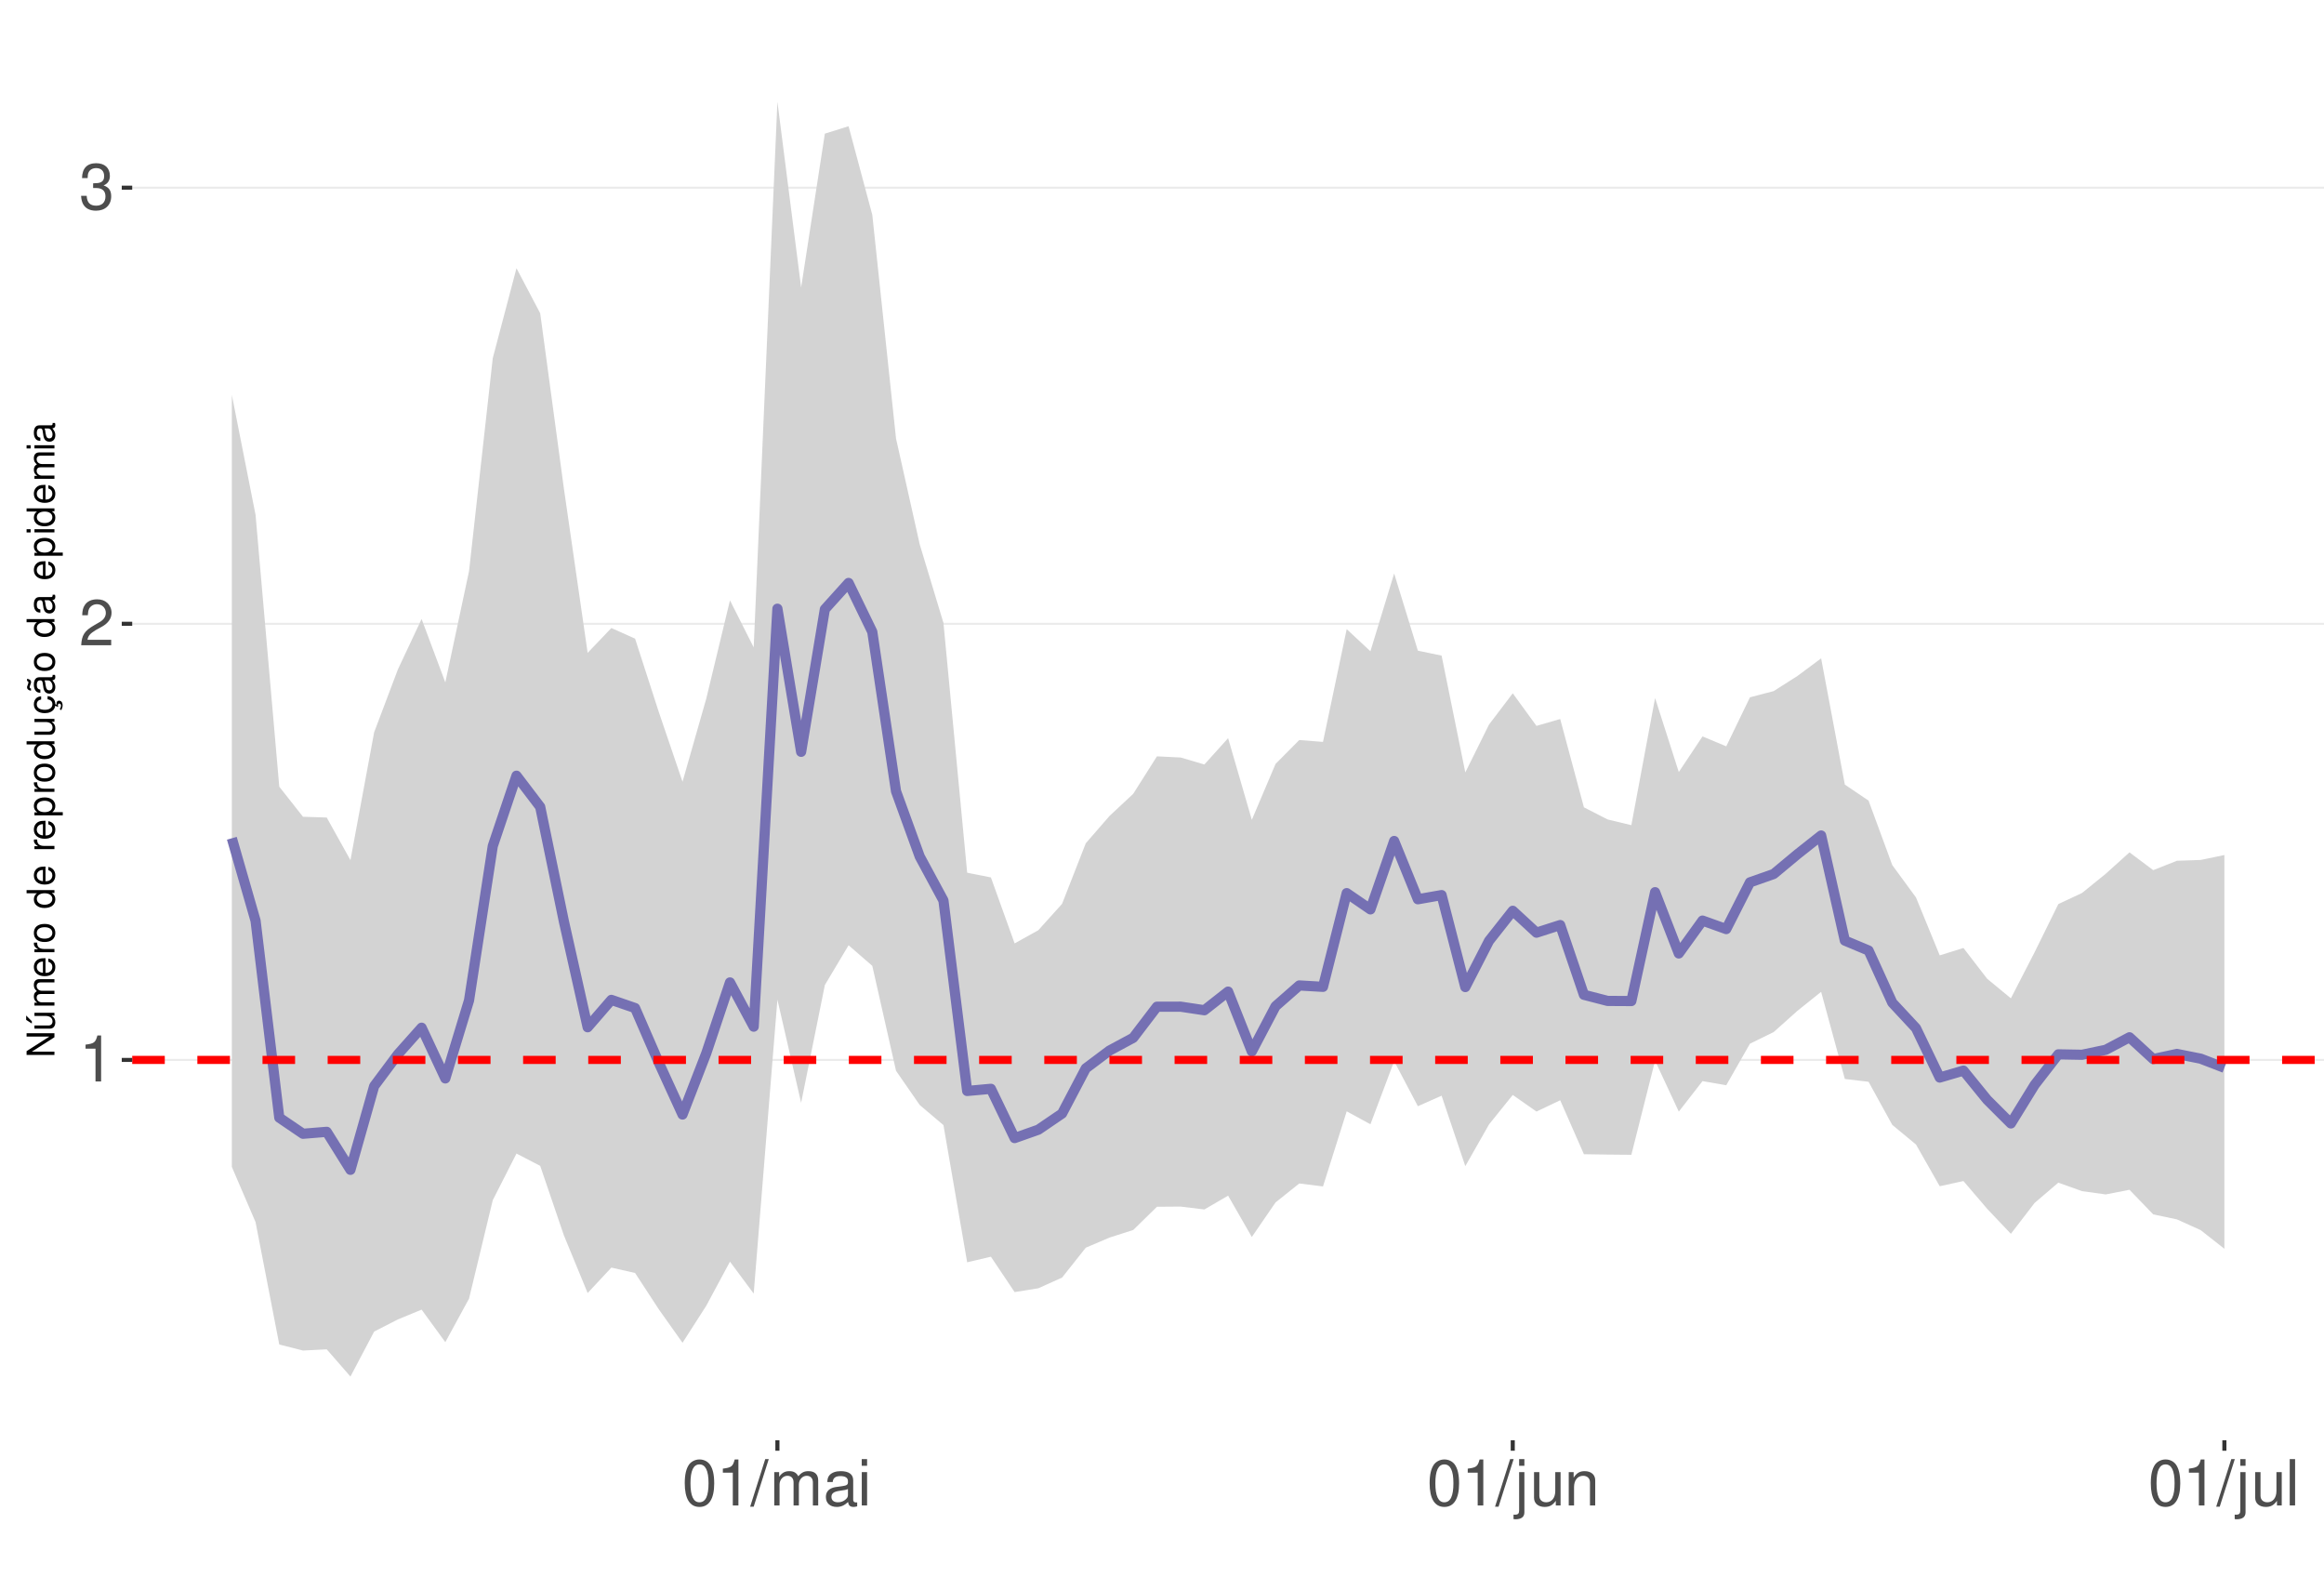
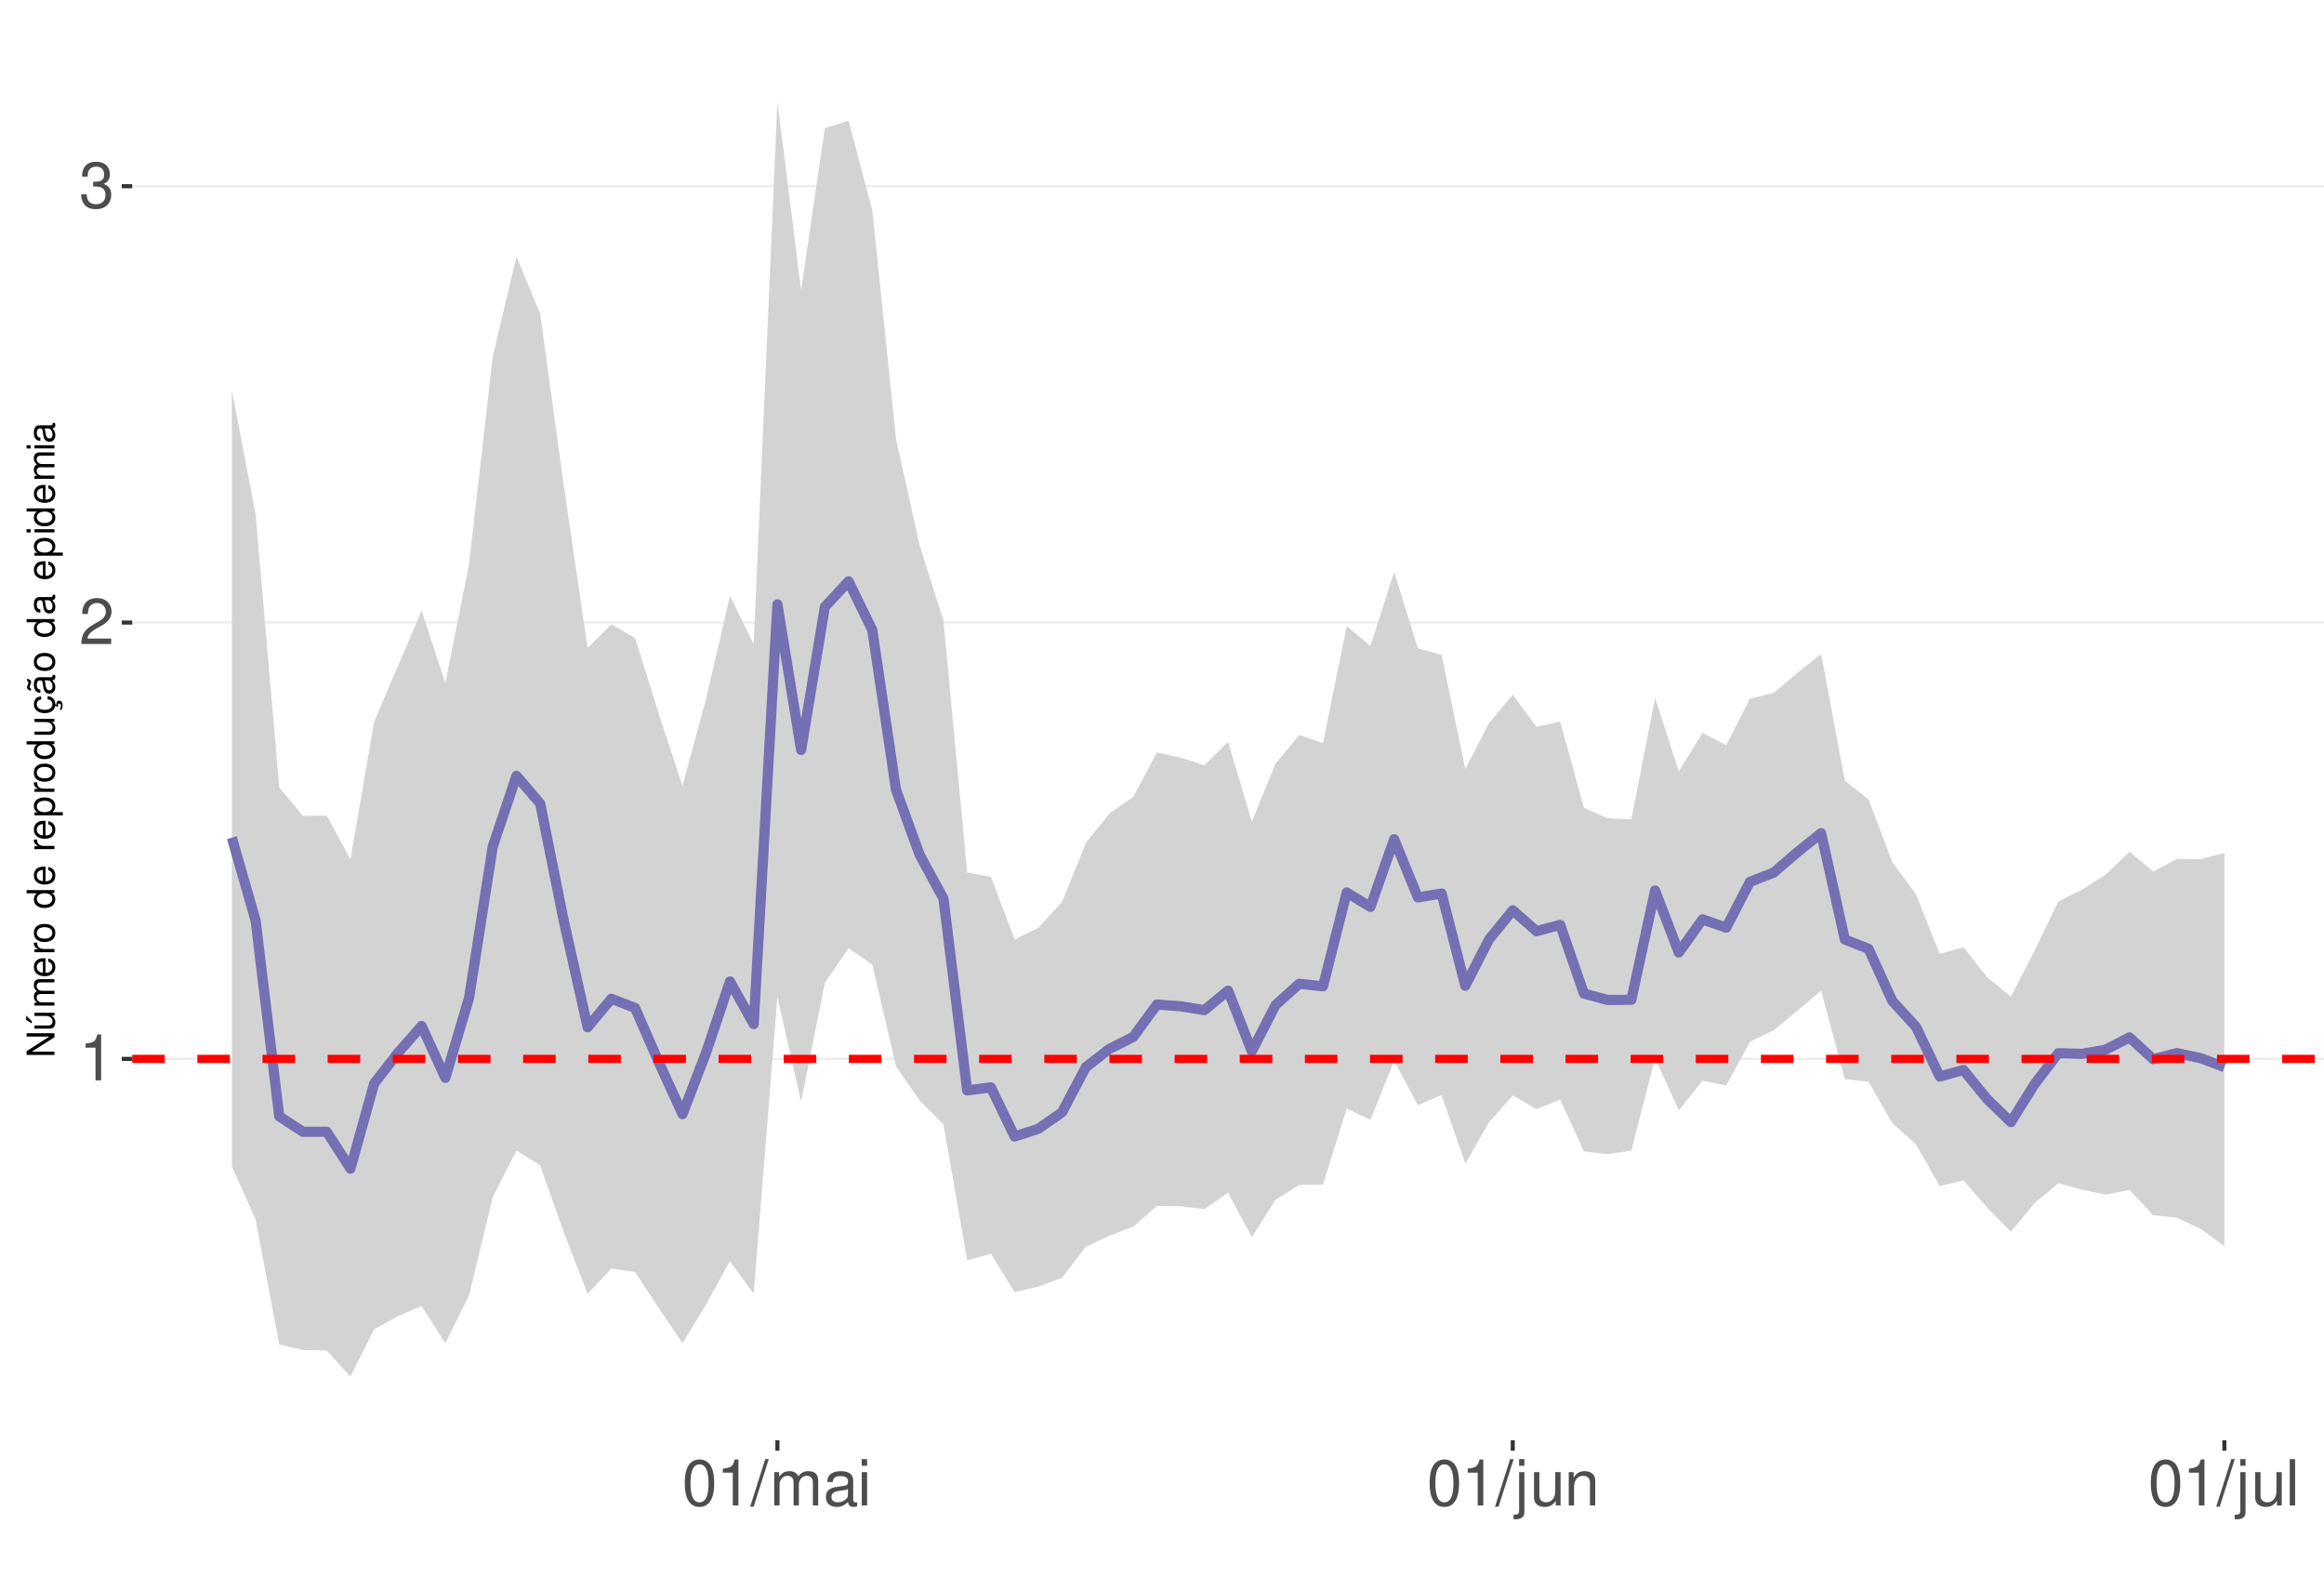
<svg xmlns="http://www.w3.org/2000/svg" xmlns:xlink="http://www.w3.org/1999/xlink" width="609pt" height="413pt" viewBox="0 0 609 413" version="1.1">
  <defs>
    <g>
      <symbol overflow="visible" id="glyph0-0">
        <path style="stroke:none;" d="" />
      </symbol>
      <symbol overflow="visible" id="glyph0-1">
        <path style="stroke:none;" d="M 4.312 -8.578 L 4.312 0 L 5.781 0 L 5.781 -12.047 L 4.812 -12.047 C 4.297 -10.188 3.969 -9.938 1.703 -9.641 L 1.703 -8.578 Z M 4.312 -8.578 " />
      </symbol>
      <symbol overflow="visible" id="glyph0-2">
        <path style="stroke:none;" d="M 8.422 -1.453 L 2.219 -1.453 C 2.359 -2.453 2.891 -3.078 4.344 -3.969 L 6.016 -4.891 C 7.656 -5.812 8.516 -7.047 8.516 -8.531 C 8.516 -9.531 8.109 -10.453 7.406 -11.109 C 6.719 -11.75 5.844 -12.047 4.734 -12.047 C 3.234 -12.047 2.109 -11.516 1.469 -10.484 C 1.047 -9.844 0.859 -9.094 0.828 -7.875 L 2.297 -7.875 C 2.344 -8.688 2.453 -9.172 2.641 -9.578 C 3.031 -10.312 3.797 -10.766 4.688 -10.766 C 6.016 -10.766 7.016 -9.797 7.016 -8.5 C 7.016 -7.531 6.469 -6.703 5.406 -6.094 L 3.875 -5.203 C 1.422 -3.781 0.703 -2.641 0.562 -0.016 L 8.422 -0.016 Z M 8.422 -1.453 " />
      </symbol>
      <symbol overflow="visible" id="glyph0-3">
        <path style="stroke:none;" d="M 3.688 -5.547 L 4.484 -5.547 C 6.078 -5.547 6.922 -4.797 6.922 -3.344 C 6.922 -1.828 6.016 -0.922 4.5 -0.922 C 2.875 -0.922 2.094 -1.734 2 -3.5 L 0.531 -3.5 C 0.594 -2.531 0.766 -1.906 1.047 -1.359 C 1.672 -0.203 2.812 0.391 4.438 0.391 C 6.859 0.391 8.422 -1.078 8.422 -3.359 C 8.422 -4.891 7.844 -5.734 6.422 -6.234 C 7.531 -6.672 8.078 -7.516 8.078 -8.734 C 8.078 -10.797 6.734 -12.047 4.484 -12.047 C 2.094 -12.047 0.828 -10.703 0.781 -8.156 L 2.25 -8.156 C 2.266 -8.891 2.328 -9.312 2.516 -9.672 C 2.844 -10.359 3.578 -10.766 4.5 -10.766 C 5.797 -10.766 6.578 -9.984 6.578 -8.672 C 6.578 -7.828 6.281 -7.312 5.625 -7.031 C 5.234 -6.859 4.703 -6.797 3.688 -6.781 Z M 3.688 -5.547 " />
      </symbol>
      <symbol overflow="visible" id="glyph0-4">
        <path style="stroke:none;" d="M 4.578 -12.047 C 3.484 -12.047 2.484 -11.547 1.859 -10.734 C 1.094 -9.656 0.719 -8.062 0.719 -5.828 C 0.719 -1.766 2.047 0.391 4.578 0.391 C 7.078 0.391 8.438 -1.766 8.438 -5.734 C 8.438 -8.062 8.078 -9.625 7.297 -10.734 C 6.672 -11.562 5.703 -12.047 4.578 -12.047 Z M 4.578 -10.75 C 6.156 -10.75 6.953 -9.125 6.953 -5.859 C 6.953 -2.438 6.172 -0.828 4.547 -0.828 C 3 -0.828 2.219 -2.5 2.219 -5.812 C 2.219 -9.125 3 -10.75 4.578 -10.75 Z M 4.578 -10.75 " />
      </symbol>
      <symbol overflow="visible" id="glyph0-5">
        <path style="stroke:none;" d="M 3.812 -12.141 L -0.141 0.328 L 0.781 0.328 L 4.734 -12.141 Z M 3.812 -12.141 " />
      </symbol>
      <symbol overflow="visible" id="glyph0-6">
        <path style="stroke:none;" d="M 1.172 -8.734 L 1.172 0 L 2.562 0 L 2.562 -5.484 C 2.562 -6.75 3.484 -7.766 4.609 -7.766 C 5.641 -7.766 6.234 -7.125 6.234 -6.016 L 6.234 0 L 7.625 0 L 7.625 -5.484 C 7.625 -6.75 8.547 -7.766 9.672 -7.766 C 10.688 -7.766 11.297 -7.109 11.297 -6.016 L 11.297 0 L 12.688 0 L 12.688 -6.547 C 12.688 -8.109 11.797 -8.984 10.156 -8.984 C 9 -8.984 8.297 -8.625 7.484 -7.641 C 6.969 -8.578 6.266 -8.984 5.125 -8.984 C 3.969 -8.984 3.188 -8.547 2.453 -7.5 L 2.453 -8.734 Z M 1.172 -8.734 " />
      </symbol>
      <symbol overflow="visible" id="glyph0-7">
        <path style="stroke:none;" d="M 8.906 -0.812 C 8.766 -0.781 8.688 -0.781 8.609 -0.781 C 8.125 -0.781 7.859 -1.031 7.859 -1.469 L 7.859 -6.594 C 7.859 -8.141 6.734 -8.984 4.578 -8.984 C 3.297 -8.984 2.281 -8.609 1.688 -7.969 C 1.281 -7.516 1.109 -7.016 1.078 -6.141 L 2.484 -6.141 C 2.594 -7.219 3.234 -7.688 4.531 -7.688 C 5.797 -7.688 6.484 -7.234 6.484 -6.391 L 6.484 -6.031 C 6.469 -5.438 6.156 -5.219 5.031 -5.062 C 3.062 -4.812 2.766 -4.75 2.234 -4.531 C 1.219 -4.094 0.703 -3.328 0.703 -2.203 C 0.703 -0.609 1.797 0.391 3.562 0.391 C 4.656 0.391 5.547 0 6.531 -0.906 C 6.625 0 7.062 0.391 7.969 0.391 C 8.266 0.391 8.438 0.344 8.906 0.234 Z M 6.484 -2.75 C 6.484 -2.281 6.344 -2 5.922 -1.609 C 5.359 -1.094 4.688 -0.828 3.859 -0.828 C 2.781 -0.828 2.156 -1.344 2.156 -2.234 C 2.156 -3.141 2.75 -3.609 4.25 -3.828 C 5.734 -4.031 6.016 -4.094 6.484 -4.312 Z M 6.484 -2.75 " />
      </symbol>
      <symbol overflow="visible" id="glyph0-8">
        <path style="stroke:none;" d="M 2.5 -8.734 L 1.109 -8.734 L 1.109 0 L 2.5 0 Z M 2.5 -12.141 L 1.094 -12.141 L 1.094 -10.391 L 2.5 -10.391 Z M 2.5 -12.141 " />
      </symbol>
      <symbol overflow="visible" id="glyph0-9">
        <path style="stroke:none;" d="M 1.172 -8.734 L 1.172 1.266 C 1.172 2.125 0.906 2.422 0.031 2.422 C -0.062 2.422 -0.109 2.422 -0.297 2.406 L -0.297 3.578 C -0.141 3.609 -0.047 3.625 0.172 3.625 C 1.734 3.625 2.547 3.016 2.547 1.812 L 2.547 -8.734 Z M 2.547 -12.141 L 1.172 -12.141 L 1.172 -10.391 L 2.547 -10.391 Z M 2.547 -12.141 " />
      </symbol>
      <symbol overflow="visible" id="glyph0-10">
        <path style="stroke:none;" d="M 8.031 0 L 8.031 -8.734 L 6.641 -8.734 L 6.641 -3.781 C 6.641 -2 5.719 -0.828 4.266 -0.828 C 3.172 -0.828 2.469 -1.5 2.469 -2.547 L 2.469 -8.734 L 1.078 -8.734 L 1.078 -2 C 1.078 -0.547 2.172 0.391 3.859 0.391 C 5.141 0.391 5.969 -0.062 6.781 -1.219 L 6.781 0 Z M 8.031 0 " />
      </symbol>
      <symbol overflow="visible" id="glyph0-11">
        <path style="stroke:none;" d="M 1.172 -8.734 L 1.172 0 L 2.562 0 L 2.562 -4.812 C 2.562 -6.594 3.5 -7.766 4.938 -7.766 C 6.031 -7.766 6.734 -7.094 6.734 -6.047 L 6.734 0 L 8.109 0 L 8.109 -6.594 C 8.109 -8.047 7.031 -8.984 5.344 -8.984 C 4.047 -8.984 3.219 -8.484 2.453 -7.266 L 2.453 -8.734 Z M 1.172 -8.734 " />
      </symbol>
      <symbol overflow="visible" id="glyph0-12">
        <path style="stroke:none;" d="M 2.531 -12.141 L 1.125 -12.141 L 1.125 0 L 2.531 0 Z M 2.531 -12.141 " />
      </symbol>
      <symbol overflow="visible" id="glyph1-0">
        <path style="stroke:none;" d="" />
      </symbol>
      <symbol overflow="visible" id="glyph1-1">
        <path style="stroke:none;" d="M -7.297 -6.453 L -7.297 -5.578 L -1.328 -5.578 L -7.297 -1.766 L -7.297 -0.766 L 0 -0.766 L 0 -1.641 L -5.906 -1.641 L 0 -5.406 L 0 -6.453 Z M -7.297 -6.453 " />
      </symbol>
      <symbol overflow="visible" id="glyph1-2">
        <path style="stroke:none;" d="M 0 -4.812 L -5.234 -4.812 L -5.234 -3.984 L -2.266 -3.984 C -1.203 -3.984 -0.5 -3.438 -0.5 -2.562 C -0.5 -1.906 -0.906 -1.484 -1.531 -1.484 L -5.234 -1.484 L -5.234 -0.656 L -1.203 -0.656 C -0.328 -0.656 0.234 -1.297 0.234 -2.312 C 0.234 -3.094 -0.047 -3.578 -0.734 -4.062 L 0 -4.062 Z M -7.406 -2.953 L -5.922 -2 L -5.922 -2.594 L -7.406 -4.094 Z M -7.406 -2.953 " />
      </symbol>
      <symbol overflow="visible" id="glyph1-3">
        <path style="stroke:none;" d="M -5.234 -0.703 L 0 -0.703 L 0 -1.547 L -3.297 -1.547 C -4.047 -1.547 -4.656 -2.094 -4.656 -2.766 C -4.656 -3.391 -4.281 -3.734 -3.609 -3.734 L 0 -3.734 L 0 -4.578 L -3.297 -4.578 C -4.047 -4.578 -4.656 -5.125 -4.656 -5.812 C -4.656 -6.422 -4.266 -6.781 -3.609 -6.781 L 0 -6.781 L 0 -7.625 L -3.938 -7.625 C -4.875 -7.625 -5.391 -7.078 -5.391 -6.094 C -5.391 -5.406 -5.188 -4.984 -4.594 -4.484 C -5.156 -4.188 -5.391 -3.766 -5.391 -3.078 C -5.391 -2.375 -5.125 -1.906 -4.5 -1.469 L -5.234 -1.469 Z M -5.234 -0.703 " />
      </symbol>
      <symbol overflow="visible" id="glyph1-4">
        <path style="stroke:none;" d="M -2.344 -5.125 C -3.141 -5.125 -3.625 -5.062 -4.016 -4.922 C -4.875 -4.578 -5.391 -3.781 -5.391 -2.797 C -5.391 -1.344 -4.281 -0.406 -2.547 -0.406 C -0.812 -0.406 0.234 -1.297 0.234 -2.781 C 0.234 -3.984 -0.453 -4.812 -1.594 -5.016 L -1.594 -4.188 C -0.906 -3.953 -0.547 -3.484 -0.547 -2.812 C -0.547 -2.281 -0.781 -1.828 -1.219 -1.547 C -1.516 -1.344 -1.812 -1.281 -2.344 -1.266 Z M -3.016 -1.297 C -3.984 -1.359 -4.625 -1.953 -4.625 -2.797 C -4.625 -3.641 -3.953 -4.234 -3.016 -4.234 Z M -3.016 -1.297 " />
      </symbol>
      <symbol overflow="visible" id="glyph1-5">
        <path style="stroke:none;" d="M -5.234 -0.688 L 0 -0.688 L 0 -1.531 L -2.719 -1.531 C -3.984 -1.547 -4.547 -2.062 -4.516 -3.203 L -5.359 -3.203 C -5.375 -3.062 -5.391 -2.984 -5.391 -2.891 C -5.391 -2.344 -5.062 -1.938 -4.297 -1.453 L -5.234 -1.453 Z M -5.234 -0.688 " />
      </symbol>
      <symbol overflow="visible" id="glyph1-6">
        <path style="stroke:none;" d="M -5.391 -2.719 C -5.391 -1.234 -4.344 -0.359 -2.578 -0.359 C -0.812 -0.359 0.234 -1.234 0.234 -2.734 C 0.234 -4.203 -0.812 -5.094 -2.547 -5.094 C -4.359 -5.094 -5.391 -4.234 -5.391 -2.719 Z M -4.625 -2.734 C -4.625 -3.672 -3.844 -4.234 -2.547 -4.234 C -1.312 -4.234 -0.547 -3.656 -0.547 -2.734 C -0.547 -1.797 -1.312 -1.234 -2.578 -1.234 C -3.844 -1.234 -4.625 -1.797 -4.625 -2.734 Z M -4.625 -2.734 " />
      </symbol>
      <symbol overflow="visible" id="glyph1-7">
        <path style="stroke:none;" d="" />
      </symbol>
      <symbol overflow="visible" id="glyph1-8">
        <path style="stroke:none;" d="M -7.297 -4.953 L -7.297 -4.125 L -4.578 -4.125 C -5.109 -3.766 -5.391 -3.203 -5.391 -2.516 C -5.391 -1.156 -4.297 -0.266 -2.625 -0.266 C -0.859 -0.266 0.234 -1.125 0.234 -2.547 C 0.234 -3.266 -0.047 -3.766 -0.688 -4.203 L 0 -4.203 L 0 -4.953 Z M -4.609 -2.656 C -4.609 -3.547 -3.812 -4.125 -2.562 -4.125 C -1.344 -4.125 -0.547 -3.547 -0.547 -2.656 C -0.547 -1.734 -1.359 -1.125 -2.578 -1.125 C -3.797 -1.125 -4.609 -1.734 -4.609 -2.656 Z M -4.609 -2.656 " />
      </symbol>
      <symbol overflow="visible" id="glyph1-9">
        <path style="stroke:none;" d="M 2.188 -0.547 L 2.188 -1.375 L -0.547 -1.375 C -0.016 -1.812 0.234 -2.312 0.234 -2.984 C 0.234 -4.344 -0.859 -5.234 -2.531 -5.234 C -4.297 -5.234 -5.391 -4.375 -5.391 -2.984 C -5.391 -2.266 -5.062 -1.703 -4.453 -1.312 L -5.234 -1.312 L -5.234 -0.547 Z M -4.609 -2.844 C -4.609 -3.766 -3.797 -4.359 -2.547 -4.359 C -1.359 -4.359 -0.547 -3.75 -0.547 -2.844 C -0.547 -1.953 -1.344 -1.375 -2.578 -1.375 C -3.812 -1.375 -4.609 -1.953 -4.609 -2.844 Z M -4.609 -2.844 " />
      </symbol>
      <symbol overflow="visible" id="glyph1-10">
        <path style="stroke:none;" d="M 0 -4.812 L -5.234 -4.812 L -5.234 -3.984 L -2.266 -3.984 C -1.203 -3.984 -0.5 -3.438 -0.5 -2.562 C -0.5 -1.906 -0.906 -1.484 -1.531 -1.484 L -5.234 -1.484 L -5.234 -0.656 L -1.203 -0.656 C -0.328 -0.656 0.234 -1.297 0.234 -2.312 C 0.234 -3.094 -0.047 -3.578 -0.734 -4.062 L 0 -4.062 Z M 0 -4.812 " />
      </symbol>
      <symbol overflow="visible" id="glyph1-11">
        <path style="stroke:none;" d="M 0.234 -2.641 C 0.234 -3.875 -0.547 -4.703 -1.797 -4.766 L -1.797 -3.938 C -0.953 -3.797 -0.531 -3.359 -0.531 -2.656 C -0.531 -1.734 -1.281 -1.188 -2.516 -1.188 C -3.844 -1.188 -4.625 -1.719 -4.625 -2.625 C -4.625 -3.328 -4.203 -3.766 -3.484 -3.875 L -3.484 -4.703 C -3.984 -4.672 -4.312 -4.562 -4.609 -4.359 C -5.094 -4 -5.391 -3.375 -5.391 -2.641 C -5.391 -1.219 -4.266 -0.312 -2.531 -0.312 C -1.469 -0.312 -0.625 -0.672 -0.156 -1.312 C 0.047 -1.594 0.125 -1.812 0.203 -2.25 L 0.922 -1.938 L 0.984 -2.062 C 0.938 -2.188 0.906 -2.25 0.906 -2.375 C 0.906 -2.656 1.047 -2.828 1.281 -2.828 C 1.547 -2.828 1.734 -2.594 1.734 -2.297 C 1.734 -2.031 1.672 -1.844 1.438 -1.406 L 1.406 -1.312 L 1.812 -1.094 C 2.078 -1.75 2.141 -1.953 2.141 -2.344 C 2.141 -3.109 1.781 -3.578 1.203 -3.578 C 0.781 -3.578 0.547 -3.297 0.547 -2.797 C 0.547 -2.703 0.547 -2.641 0.562 -2.516 Z M 0.234 -2.641 " />
      </symbol>
      <symbol overflow="visible" id="glyph1-12">
        <path style="stroke:none;" d="M -0.484 -5.344 C -0.469 -5.266 -0.469 -5.219 -0.469 -5.172 C -0.469 -4.875 -0.625 -4.719 -0.875 -4.719 L -3.953 -4.719 C -4.891 -4.719 -5.391 -4.047 -5.391 -2.75 C -5.391 -1.984 -5.172 -1.375 -4.781 -1.016 C -4.516 -0.766 -4.203 -0.672 -3.688 -0.656 L -3.688 -1.484 C -4.328 -1.562 -4.625 -1.938 -4.625 -2.719 C -4.625 -3.484 -4.344 -3.891 -3.844 -3.891 L -3.625 -3.891 C -3.266 -3.875 -3.125 -3.703 -3.047 -3.016 C -2.891 -1.844 -2.844 -1.656 -2.719 -1.344 C -2.453 -0.734 -2 -0.422 -1.312 -0.422 C -0.375 -0.422 0.234 -1.078 0.234 -2.141 C 0.234 -2.797 0 -3.328 -0.547 -3.922 C 0 -3.984 0.234 -4.234 0.234 -4.781 C 0.234 -4.953 0.203 -5.062 0.141 -5.344 Z M -1.656 -3.891 C -1.375 -3.891 -1.203 -3.812 -0.969 -3.562 C -0.656 -3.219 -0.5 -2.812 -0.5 -2.312 C -0.5 -1.672 -0.812 -1.297 -1.344 -1.297 C -1.891 -1.297 -2.172 -1.656 -2.297 -2.547 C -2.422 -3.438 -2.453 -3.609 -2.594 -3.891 Z M -7.172 -3.75 C -6.922 -3.672 -6.812 -3.547 -6.812 -3.375 C -6.812 -3.25 -6.875 -2.984 -6.984 -2.734 C -7.156 -2.312 -7.172 -2.25 -7.172 -2.047 C -7.172 -1.594 -6.797 -1.297 -6.141 -1.188 L -6.141 -1.766 C -6.375 -1.812 -6.5 -1.938 -6.5 -2.094 C -6.5 -2.203 -6.469 -2.344 -6.375 -2.578 C -6.156 -3.156 -6.125 -3.234 -6.125 -3.438 C -6.125 -3.922 -6.484 -4.219 -7.172 -4.312 Z M -7.172 -3.75 " />
      </symbol>
      <symbol overflow="visible" id="glyph1-13">
        <path style="stroke:none;" d="M -0.484 -5.344 C -0.469 -5.266 -0.469 -5.219 -0.469 -5.172 C -0.469 -4.875 -0.625 -4.719 -0.875 -4.719 L -3.953 -4.719 C -4.891 -4.719 -5.391 -4.047 -5.391 -2.75 C -5.391 -1.984 -5.172 -1.375 -4.781 -1.016 C -4.516 -0.766 -4.203 -0.672 -3.688 -0.656 L -3.688 -1.484 C -4.328 -1.562 -4.625 -1.938 -4.625 -2.719 C -4.625 -3.484 -4.344 -3.891 -3.844 -3.891 L -3.625 -3.891 C -3.266 -3.875 -3.125 -3.703 -3.047 -3.016 C -2.891 -1.844 -2.844 -1.656 -2.719 -1.344 C -2.453 -0.734 -2 -0.422 -1.312 -0.422 C -0.375 -0.422 0.234 -1.078 0.234 -2.141 C 0.234 -2.797 0 -3.328 -0.547 -3.922 C 0 -3.984 0.234 -4.234 0.234 -4.781 C 0.234 -4.953 0.203 -5.062 0.141 -5.344 Z M -1.656 -3.891 C -1.375 -3.891 -1.203 -3.812 -0.969 -3.562 C -0.656 -3.219 -0.5 -2.812 -0.5 -2.312 C -0.5 -1.672 -0.812 -1.297 -1.344 -1.297 C -1.891 -1.297 -2.172 -1.656 -2.297 -2.547 C -2.422 -3.438 -2.453 -3.609 -2.594 -3.891 Z M -1.656 -3.891 " />
      </symbol>
      <symbol overflow="visible" id="glyph1-14">
        <path style="stroke:none;" d="M -5.234 -1.5 L -5.234 -0.672 L 0 -0.672 L 0 -1.5 Z M -7.297 -1.5 L -7.297 -0.656 L -6.234 -0.656 L -6.234 -1.5 Z M -7.297 -1.5 " />
      </symbol>
    </g>
    <clipPath id="clip1">
      <path d="M 34.645 9.961 L 609 9.961 L 609 377.328 L 34.645 377.328 Z M 34.645 9.961 " />
    </clipPath>
    <clipPath id="clip2">
      <path d="M 34.645 277 L 609 277 L 609 278 L 34.645 278 Z M 34.645 277 " />
    </clipPath>
    <clipPath id="clip3">
-       <path d="M 34.645 163 L 609 163 L 609 164 L 34.645 164 Z M 34.645 163 " />
+       <path d="M 34.645 162 L 609 162 L 609 164 L 34.645 164 Z M 34.645 162 " />
    </clipPath>
    <clipPath id="clip4">
      <path d="M 34.645 48 L 609 48 L 609 50 L 34.645 50 Z M 34.645 48 " />
    </clipPath>
    <clipPath id="clip5">
      <path d="M 34.645 276 L 609 276 L 609 279 L 34.645 279 Z M 34.645 276 " />
    </clipPath>
  </defs>
  <g id="surface68">
    <rect x="0" y="0" width="609" height="413" style="fill:rgb(100%,100%,100%);fill-opacity:1;stroke:none;" />
    <rect x="0" y="0" width="609" height="413" style="fill:rgb(100%,100%,100%);fill-opacity:1;stroke:none;" />
    <path style="fill:none;stroke-width:1.067;stroke-linecap:round;stroke-linejoin:round;stroke:rgb(100%,100%,100%);stroke-opacity:1;stroke-miterlimit:10;" d="M 0 413 L 609 413 L 609 0 L 0 0 Z M 0 413 " />
    <g clip-path="url(#clip1)" clip-rule="nonzero">
      <path style=" stroke:none;fill-rule:nonzero;fill:rgb(100%,100%,100%);fill-opacity:1;" d="M 34.645 377.328 L 609 377.328 L 609 9.961 L 34.645 9.961 Z M 34.645 377.328 " />
    </g>
    <g clip-path="url(#clip2)" clip-rule="nonzero">
-       <path style="fill:none;stroke-width:0.533;stroke-linecap:butt;stroke-linejoin:round;stroke:rgb(92.157%,92.157%,92.157%);stroke-opacity:1;stroke-miterlimit:10;" d="M 34.645 277.68 L 609 277.68 " />
+       <path style="fill:none;stroke-width:0.533;stroke-linecap:butt;stroke-linejoin:round;stroke:rgb(92.157%,92.157%,92.157%);stroke-opacity:1;stroke-miterlimit:10;" d="M 34.645 277.41 L 609 277.41 " />
    </g>
    <g clip-path="url(#clip3)" clip-rule="nonzero">
-       <path style="fill:none;stroke-width:0.533;stroke-linecap:butt;stroke-linejoin:round;stroke:rgb(92.157%,92.157%,92.157%);stroke-opacity:1;stroke-miterlimit:10;" d="M 34.645 163.422 L 609 163.422 " />
+       <path style="fill:none;stroke-width:0.533;stroke-linecap:butt;stroke-linejoin:round;stroke:rgb(92.157%,92.157%,92.157%);stroke-opacity:1;stroke-miterlimit:10;" d="M 34.645 163.098 L 609 163.098 " />
    </g>
    <g clip-path="url(#clip4)" clip-rule="nonzero">
-       <path style="fill:none;stroke-width:0.533;stroke-linecap:butt;stroke-linejoin:round;stroke:rgb(92.157%,92.157%,92.157%);stroke-opacity:1;stroke-miterlimit:10;" d="M 34.645 49.168 L 609 49.168 " />
-     </g>
-     <path style=" stroke:none;fill-rule:nonzero;fill:rgb(82.745%,82.745%,82.745%);fill-opacity:1;" d="M 60.754 103.465 L 66.969 134.902 L 73.184 206.102 L 79.398 213.977 L 85.617 214.176 L 91.832 225.348 L 98.047 191.84 L 104.266 175.383 L 110.48 162.164 L 116.695 178.785 L 122.91 149.637 L 129.129 93.836 L 135.344 70.27 L 141.559 82.07 L 147.777 128.055 L 153.992 171.039 L 160.207 164.527 L 166.422 167.316 L 172.641 186.547 L 178.855 204.809 L 185.07 183.051 L 191.289 157.281 L 197.504 169.609 L 203.719 26.66 L 209.934 75.328 L 216.152 35.008 L 222.367 33.07 L 228.582 56.285 L 234.801 114.879 L 241.016 142.629 L 247.23 163.195 L 253.445 228.637 L 259.664 229.871 L 265.879 247.156 L 272.094 243.695 L 278.312 236.793 L 284.527 220.922 L 290.742 213.77 L 296.957 207.965 L 303.176 198.148 L 309.391 198.453 L 315.605 200.281 L 321.824 193.387 L 328.039 214.781 L 334.254 200.137 L 340.469 193.875 L 346.688 194.363 L 352.902 164.824 L 359.117 170.617 L 365.336 150.242 L 371.551 170.465 L 377.766 171.758 L 383.98 202.363 L 390.199 189.816 L 396.414 181.633 L 402.629 190.168 L 408.848 188.375 L 415.062 211.504 L 421.277 214.684 L 427.492 216.18 L 433.711 182.867 L 439.926 202.262 L 446.141 192.926 L 452.359 195.527 L 458.574 182.684 L 464.789 181.055 L 471.004 177.102 L 477.223 172.48 L 483.438 205.555 L 489.652 209.746 L 495.871 226.645 L 502.086 235.125 L 508.301 250.289 L 514.516 248.352 L 520.734 256.418 L 526.949 261.539 L 533.164 249.469 L 539.383 236.852 L 545.598 233.938 L 551.812 228.906 L 558.027 223.301 L 564.246 227.965 L 570.461 225.504 L 576.676 225.293 L 582.895 224 L 582.895 327.16 L 576.676 322.266 L 570.461 319.457 L 564.246 318.145 L 558.027 311.699 L 551.812 312.922 L 545.598 312.059 L 539.383 309.832 L 533.164 315.145 L 526.949 323.234 L 520.734 316.688 L 514.516 309.41 L 508.301 310.77 L 502.086 299.844 L 495.871 294.703 L 489.652 283.406 L 483.438 282.672 L 477.223 259.84 L 471.004 264.824 L 464.789 270.379 L 458.574 273.426 L 452.359 284.316 L 446.141 283.234 L 439.926 291.219 L 433.711 277.883 L 427.492 302.539 L 421.277 302.48 L 415.062 302.383 L 408.848 288.25 L 402.629 291.207 L 396.414 286.855 L 390.199 294.57 L 383.98 305.512 L 377.766 287.051 L 371.551 289.812 L 365.336 278.008 L 359.117 294.539 L 352.902 291.152 L 346.688 310.824 L 340.469 310.047 L 334.254 315.016 L 328.039 324.07 L 321.824 313.242 L 315.605 316.859 L 309.391 316.105 L 303.176 316.152 L 296.957 322.238 L 290.742 324.223 L 284.527 326.875 L 278.312 334.703 L 272.094 337.504 L 265.879 338.504 L 259.664 329.234 L 253.445 330.699 L 247.23 294.758 L 241.016 289.496 L 234.801 280.531 L 228.582 253.031 L 222.367 247.641 L 216.152 258.059 L 209.934 288.918 L 203.719 261.895 L 197.504 338.898 L 191.289 330.527 L 185.07 342.09 L 178.855 351.781 L 172.641 343.016 L 166.422 333.5 L 160.207 332.086 L 153.992 338.75 L 147.777 323.668 L 141.559 305.438 L 135.344 302.211 L 129.129 314.418 L 122.91 340.215 L 116.695 351.621 L 110.48 343.098 L 104.266 345.664 L 98.047 348.844 L 91.832 360.629 L 85.617 353.5 L 79.398 353.816 L 73.184 352.238 L 66.969 320.176 L 60.754 305.711 Z M 60.754 103.465 " />
-     <path style="fill:none;stroke-width:2.667;stroke-linecap:butt;stroke-linejoin:round;stroke:rgb(45.882%,43.922%,70.196%);stroke-opacity:1;stroke-miterlimit:10;" d="M 60.754 219.613 L 66.969 241.219 L 73.184 292.801 L 79.398 297.027 L 85.617 296.516 L 91.832 306.473 L 98.047 284.547 L 104.266 276.215 L 110.48 269.238 L 116.695 282.527 L 122.91 262.078 L 129.129 221.66 L 135.344 203.219 L 141.559 211.391 L 147.777 241.438 L 153.992 269.125 L 160.207 261.949 L 166.422 264.09 L 172.641 278.41 L 178.855 291.988 L 185.07 275.949 L 191.289 257.379 L 197.504 268.965 L 203.719 159.469 L 209.934 196.965 L 216.152 159.609 L 222.367 152.719 L 228.582 165.527 L 234.801 207.293 L 241.016 224.398 L 247.23 235.914 L 253.445 285.816 L 259.664 285.246 L 265.879 298.156 L 272.094 295.961 L 278.312 291.727 L 284.527 279.895 L 290.742 275.234 L 296.957 271.887 L 303.176 263.738 L 309.391 263.73 L 315.605 264.664 L 321.824 259.781 L 328.039 275.457 L 334.254 263.621 L 340.469 258.172 L 346.688 258.535 L 352.902 233.98 L 359.117 238.242 L 365.336 220.32 L 371.551 235.59 L 377.766 234.496 L 383.98 258.594 L 390.199 246.484 L 396.414 238.609 L 402.629 244.344 L 408.848 242.348 L 415.062 260.617 L 421.277 262.223 L 427.492 262.258 L 433.711 233.734 L 439.926 249.789 L 446.141 241.176 L 452.359 243.402 L 458.574 231.16 L 464.789 228.973 L 471.004 223.801 L 477.223 218.883 L 483.438 246.414 L 489.652 249.02 L 495.871 262.688 L 502.086 269.367 L 508.301 282.297 L 514.516 280.477 L 520.734 288.125 L 526.949 294.324 L 533.164 284.238 L 539.383 276.219 L 545.598 276.332 L 551.812 275.031 L 558.027 271.746 L 564.246 277.453 L 570.461 276.113 L 576.676 277.352 L 582.895 279.742 " />
+       <path style="fill:none;stroke-width:0.533;stroke-linecap:butt;stroke-linejoin:round;stroke:rgb(92.157%,92.157%,92.157%);stroke-opacity:1;stroke-miterlimit:10;" d="M 34.645 48.781 L 609 48.781 " />
+     </g>
+     <path style=" stroke:none;fill-rule:nonzero;fill:rgb(82.745%,82.745%,82.745%);fill-opacity:1;" d="M 60.754 102.281 L 66.969 134.637 L 73.184 206.305 L 79.398 213.762 L 85.617 213.656 L 91.832 225.148 L 98.047 189.098 L 104.266 174.516 L 110.48 159.965 L 116.695 178.941 L 122.91 147.883 L 129.129 93.422 L 135.344 67.211 L 141.559 82.27 L 147.777 127.512 L 153.992 169.773 L 160.207 163.566 L 166.422 167.148 L 172.641 187.023 L 178.855 205.91 L 185.07 182.906 L 191.289 156.086 L 197.504 168.793 L 203.719 26.66 L 209.934 76.051 L 216.152 33.562 L 222.367 31.652 L 228.582 55.113 L 234.801 115.027 L 241.016 142.969 L 247.23 162.609 L 253.445 228.586 L 259.664 229.715 L 265.879 246.109 L 272.094 243.051 L 278.312 236.297 L 284.527 220.867 L 290.742 213.102 L 296.957 208.785 L 303.176 197.113 L 309.391 198.508 L 315.605 200.469 L 321.824 194.367 L 328.039 215.301 L 334.254 200.047 L 340.469 192.574 L 346.688 194.68 L 352.902 164.008 L 359.117 169.23 L 365.336 149.84 L 371.551 169.875 L 377.766 171.586 L 383.98 201.461 L 390.199 189.414 L 396.414 182.027 L 402.629 190.395 L 408.848 189.062 L 415.062 211.625 L 421.277 214.383 L 427.492 214.664 L 433.711 182.848 L 439.926 202.129 L 446.141 191.969 L 452.359 195.234 L 458.574 183.023 L 464.789 181.527 L 471.004 176.281 L 477.223 171.367 L 483.438 204.527 L 489.652 209.418 L 495.871 225.859 L 502.086 234.301 L 508.301 249.93 L 514.516 248.121 L 520.734 256.039 L 526.949 261.086 L 533.164 249.043 L 539.383 236.129 L 545.598 233.055 L 551.812 229.117 L 558.027 223.133 L 564.246 228.344 L 570.461 225.008 L 576.676 225.055 L 582.895 223.5 L 582.895 326.523 L 576.676 321.926 L 570.461 319.035 L 564.246 318.344 L 558.027 311.707 L 551.812 312.988 L 545.598 311.648 L 539.383 309.984 L 533.164 315.18 L 526.949 322.688 L 520.734 316.363 L 514.516 309.223 L 508.301 310.715 L 502.086 299.801 L 495.871 294.246 L 489.652 283.398 L 483.438 282.711 L 477.223 259.527 L 471.004 264.773 L 464.789 269.898 L 458.574 272.898 L 452.359 284.367 L 446.141 283.102 L 439.926 290.902 L 433.711 277.195 L 427.492 301.426 L 421.277 302.371 L 415.062 301.641 L 408.848 288.078 L 402.629 290.586 L 396.414 286.98 L 390.199 294.004 L 383.98 304.863 L 377.766 286.859 L 371.551 289.543 L 365.336 277.918 L 359.117 293.383 L 352.902 290.41 L 346.688 310.324 L 340.469 310.398 L 334.254 314.352 L 328.039 324.086 L 321.824 312.477 L 315.605 316.773 L 309.391 316.012 L 303.176 315.941 L 296.957 321.367 L 290.742 323.711 L 284.527 326.641 L 278.312 334.734 L 272.094 337.074 L 265.879 338.504 L 259.664 328.469 L 253.445 330.164 L 247.23 294.555 L 241.016 288.371 L 234.801 279.352 L 228.582 252.738 L 222.367 248.418 L 216.152 257.465 L 209.934 288.641 L 203.719 261.176 L 197.504 338.953 L 191.289 330.363 L 185.07 341.668 L 178.855 351.855 L 172.641 342.734 L 166.422 333.234 L 160.207 332.332 L 153.992 338.949 L 147.777 322.965 L 141.559 305.324 L 135.344 301.434 L 129.129 313.609 L 122.91 339.328 L 116.695 351.93 L 110.48 342.16 L 104.266 344.812 L 98.047 348.258 L 91.832 360.629 L 85.617 353.793 L 79.398 353.688 L 73.184 352.234 L 66.969 319.422 L 60.754 305.586 Z M 60.754 102.281 " />
+     <path style="fill:none;stroke-width:2.667;stroke-linecap:butt;stroke-linejoin:round;stroke:rgb(45.882%,43.922%,70.196%);stroke-opacity:1;stroke-miterlimit:10;" d="M 60.754 219.465 L 66.969 241.105 L 73.184 292.465 L 79.398 296.516 L 85.617 296.5 L 91.832 306.164 L 98.047 283.867 L 104.266 275.867 L 110.48 268.781 L 116.695 282.383 L 122.91 261.457 L 129.129 221.777 L 135.344 203.254 L 141.559 210.539 L 147.777 241.461 L 153.992 269.117 L 160.207 261.656 L 166.422 264.07 L 172.641 278.305 L 178.855 291.891 L 185.07 275.645 L 191.289 257.121 L 197.504 268.297 L 203.719 158.344 L 209.934 196.469 L 216.152 158.988 L 222.367 152.301 L 228.582 165.074 L 234.801 206.922 L 241.016 223.988 L 247.23 235.395 L 253.445 285.652 L 259.664 284.883 L 265.879 297.742 L 272.094 295.73 L 278.312 291.398 L 284.527 279.59 L 290.742 274.785 L 296.957 271.664 L 303.176 263.18 L 309.391 263.625 L 315.605 264.637 L 321.824 259.52 L 328.039 275.422 L 334.254 263.301 L 340.469 257.727 L 346.688 258.398 L 352.902 233.82 L 359.117 237.605 L 365.336 219.867 L 371.551 235.102 L 377.766 234.09 L 383.98 258.242 L 390.199 246.113 L 396.414 238.48 L 402.629 243.953 L 408.848 242.309 L 415.062 260.297 L 421.277 261.977 L 427.492 261.922 L 433.711 233.293 L 439.926 249.543 L 446.141 240.863 L 452.359 243.023 L 458.574 231.027 L 464.789 228.609 L 471.004 223.25 L 477.223 218.273 L 483.438 246.129 L 489.652 248.578 L 495.871 262.238 L 502.086 269.004 L 508.301 282.027 L 514.516 280.316 L 520.734 287.945 L 526.949 293.969 L 533.164 284.02 L 539.383 275.91 L 545.598 276.09 L 551.812 274.984 L 558.027 271.781 L 564.246 277.488 L 570.461 275.898 L 576.676 277.219 L 582.895 279.566 " />
    <g clip-path="url(#clip5)" clip-rule="nonzero">
-       <path style="fill:none;stroke-width:2.134;stroke-linecap:butt;stroke-linejoin:round;stroke:rgb(100%,0%,0%);stroke-opacity:1;stroke-dasharray:8.536,8.536;stroke-miterlimit:10;" d="M 34.645 277.68 L 609 277.68 " />
-     </g>
-     <g style="fill:rgb(30.196%,30.196%,30.196%);fill-opacity:1;">
-       <use xlink:href="#glyph0-1" x="20.715" y="283.317" />
-     </g>
-     <g style="fill:rgb(30.196%,30.196%,30.196%);fill-opacity:1;">
-       <use xlink:href="#glyph0-2" x="20.715" y="169.06" />
-     </g>
-     <g style="fill:rgb(30.196%,30.196%,30.196%);fill-opacity:1;">
-       <use xlink:href="#glyph0-3" x="20.715" y="54.806" />
-     </g>
-     <path style="fill:none;stroke-width:1.067;stroke-linecap:butt;stroke-linejoin:round;stroke:rgb(20%,20%,20%);stroke-opacity:1;stroke-miterlimit:10;" d="M 31.906 277.68 L 34.645 277.68 " />
-     <path style="fill:none;stroke-width:1.067;stroke-linecap:butt;stroke-linejoin:round;stroke:rgb(20%,20%,20%);stroke-opacity:1;stroke-miterlimit:10;" d="M 31.906 163.422 L 34.645 163.422 " />
-     <path style="fill:none;stroke-width:1.067;stroke-linecap:butt;stroke-linejoin:round;stroke:rgb(20%,20%,20%);stroke-opacity:1;stroke-miterlimit:10;" d="M 31.906 49.168 L 34.645 49.168 " />
+       <path style="fill:none;stroke-width:2.134;stroke-linecap:butt;stroke-linejoin:round;stroke:rgb(100%,0%,0%);stroke-opacity:1;stroke-dasharray:8.536,8.536;stroke-miterlimit:10;" d="M 34.645 277.41 L 609 277.41 " />
+     </g>
+     <g style="fill:rgb(30.196%,30.196%,30.196%);fill-opacity:1;">
+       <use xlink:href="#glyph0-1" x="20.715" y="283.048" />
+     </g>
+     <g style="fill:rgb(30.196%,30.196%,30.196%);fill-opacity:1;">
+       <use xlink:href="#glyph0-2" x="20.715" y="168.735" />
+     </g>
+     <g style="fill:rgb(30.196%,30.196%,30.196%);fill-opacity:1;">
+       <use xlink:href="#glyph0-3" x="20.715" y="54.419" />
+     </g>
+     <path style="fill:none;stroke-width:1.067;stroke-linecap:butt;stroke-linejoin:round;stroke:rgb(20%,20%,20%);stroke-opacity:1;stroke-miterlimit:10;" d="M 31.906 277.41 L 34.645 277.41 " />
+     <path style="fill:none;stroke-width:1.067;stroke-linecap:butt;stroke-linejoin:round;stroke:rgb(20%,20%,20%);stroke-opacity:1;stroke-miterlimit:10;" d="M 31.906 163.098 L 34.645 163.098 " />
+     <path style="fill:none;stroke-width:1.067;stroke-linecap:butt;stroke-linejoin:round;stroke:rgb(20%,20%,20%);stroke-opacity:1;stroke-miterlimit:10;" d="M 31.906 48.781 L 34.645 48.781 " />
    <path style="fill:none;stroke-width:1.067;stroke-linecap:butt;stroke-linejoin:round;stroke:rgb(20%,20%,20%);stroke-opacity:1;stroke-miterlimit:10;" d="M 203.719 380.07 L 203.719 377.328 " />
    <path style="fill:none;stroke-width:1.067;stroke-linecap:butt;stroke-linejoin:round;stroke:rgb(20%,20%,20%);stroke-opacity:1;stroke-miterlimit:10;" d="M 396.414 380.07 L 396.414 377.328 " />
    <path style="fill:none;stroke-width:1.067;stroke-linecap:butt;stroke-linejoin:round;stroke:rgb(20%,20%,20%);stroke-opacity:1;stroke-miterlimit:10;" d="M 582.895 380.07 L 582.895 377.328 " />
    <g style="fill:rgb(30.196%,30.196%,30.196%);fill-opacity:1;">
      <use xlink:href="#glyph0-4" x="178.719" y="394.399" />
      <use xlink:href="#glyph0-1" x="187.719" y="394.399" />
      <use xlink:href="#glyph0-5" x="196.719" y="394.399" />
      <use xlink:href="#glyph0-6" x="201.719" y="394.399" />
      <use xlink:href="#glyph0-7" x="215.719" y="394.399" />
      <use xlink:href="#glyph0-8" x="224.719" y="394.399" />
    </g>
    <g style="fill:rgb(30.196%,30.196%,30.196%);fill-opacity:1;">
      <use xlink:href="#glyph0-4" x="373.914" y="394.399" />
      <use xlink:href="#glyph0-1" x="382.914" y="394.399" />
      <use xlink:href="#glyph0-5" x="391.914" y="394.399" />
      <use xlink:href="#glyph0-9" x="396.914" y="394.399" />
      <use xlink:href="#glyph0-10" x="400.914" y="394.399" />
      <use xlink:href="#glyph0-11" x="409.914" y="394.399" />
    </g>
    <g style="fill:rgb(30.196%,30.196%,30.196%);fill-opacity:1;">
      <use xlink:href="#glyph0-4" x="562.895" y="394.399" />
      <use xlink:href="#glyph0-1" x="571.895" y="394.399" />
      <use xlink:href="#glyph0-5" x="580.895" y="394.399" />
      <use xlink:href="#glyph0-9" x="585.895" y="394.399" />
      <use xlink:href="#glyph0-10" x="589.895" y="394.399" />
      <use xlink:href="#glyph0-12" x="598.895" y="394.399" />
    </g>
    <g style="fill:rgb(0%,0%,0%);fill-opacity:1;">
      <use xlink:href="#glyph1-1" x="14.263" y="277.145" />
      <use xlink:href="#glyph1-2" x="14.263" y="270.145" />
      <use xlink:href="#glyph1-3" x="14.263" y="264.145" />
      <use xlink:href="#glyph1-4" x="14.263" y="256.145" />
      <use xlink:href="#glyph1-5" x="14.263" y="250.145" />
      <use xlink:href="#glyph1-6" x="14.263" y="247.145" />
      <use xlink:href="#glyph1-7" x="14.263" y="241.145" />
      <use xlink:href="#glyph1-8" x="14.263" y="238.145" />
      <use xlink:href="#glyph1-4" x="14.263" y="232.145" />
      <use xlink:href="#glyph1-7" x="14.263" y="226.145" />
      <use xlink:href="#glyph1-5" x="14.263" y="223.145" />
      <use xlink:href="#glyph1-4" x="14.263" y="220.145" />
      <use xlink:href="#glyph1-9" x="14.263" y="214.145" />
      <use xlink:href="#glyph1-5" x="14.263" y="208.145" />
      <use xlink:href="#glyph1-6" x="14.263" y="205.145" />
      <use xlink:href="#glyph1-8" x="14.263" y="199.145" />
      <use xlink:href="#glyph1-10" x="14.263" y="193.145" />
      <use xlink:href="#glyph1-11" x="14.263" y="187.145" />
      <use xlink:href="#glyph1-12" x="14.263" y="182.145" />
      <use xlink:href="#glyph1-6" x="14.263" y="176.145" />
      <use xlink:href="#glyph1-7" x="14.263" y="170.145" />
      <use xlink:href="#glyph1-8" x="14.263" y="167.145" />
      <use xlink:href="#glyph1-13" x="14.263" y="161.145" />
      <use xlink:href="#glyph1-7" x="14.263" y="155.145" />
      <use xlink:href="#glyph1-4" x="14.263" y="152.145" />
      <use xlink:href="#glyph1-9" x="14.263" y="146.145" />
      <use xlink:href="#glyph1-14" x="14.263" y="140.145" />
      <use xlink:href="#glyph1-8" x="14.263" y="138.145" />
      <use xlink:href="#glyph1-4" x="14.263" y="132.145" />
      <use xlink:href="#glyph1-3" x="14.263" y="126.145" />
      <use xlink:href="#glyph1-14" x="14.263" y="118.145" />
      <use xlink:href="#glyph1-13" x="14.263" y="116.145" />
    </g>
  </g>
</svg>
